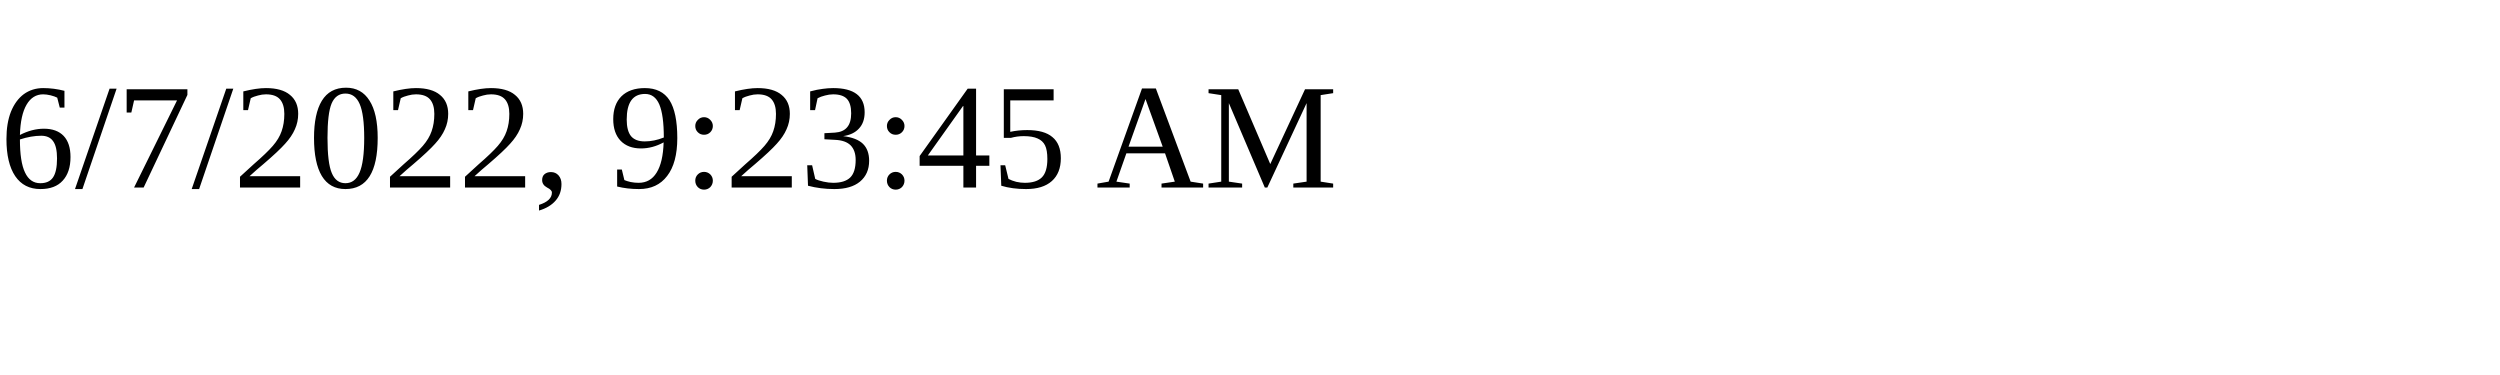
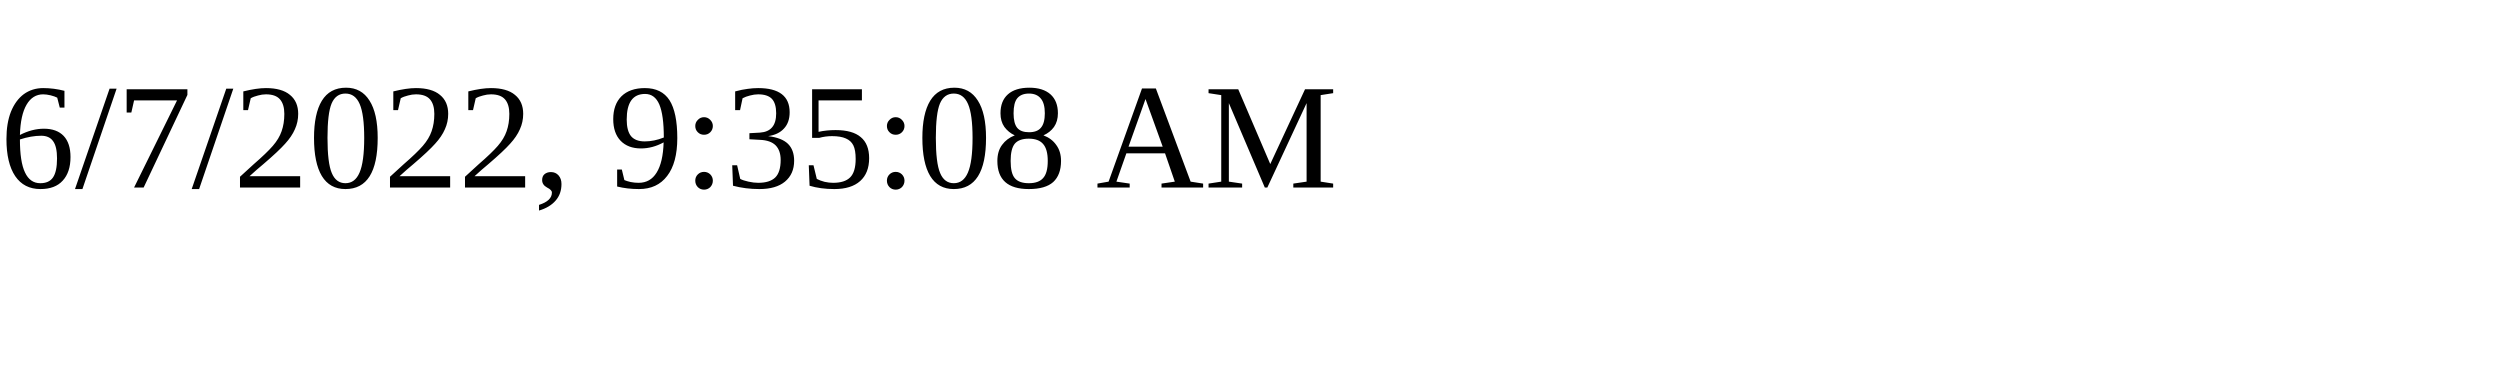
<svg xmlns="http://www.w3.org/2000/svg" height="30" width="200">
-   <text x="0" y="15">6/7/2022, 9:23:45 AM</text>
+   <text x="0" y="15">6/7/2022, 9:35:08 AM</text>
</svg>
